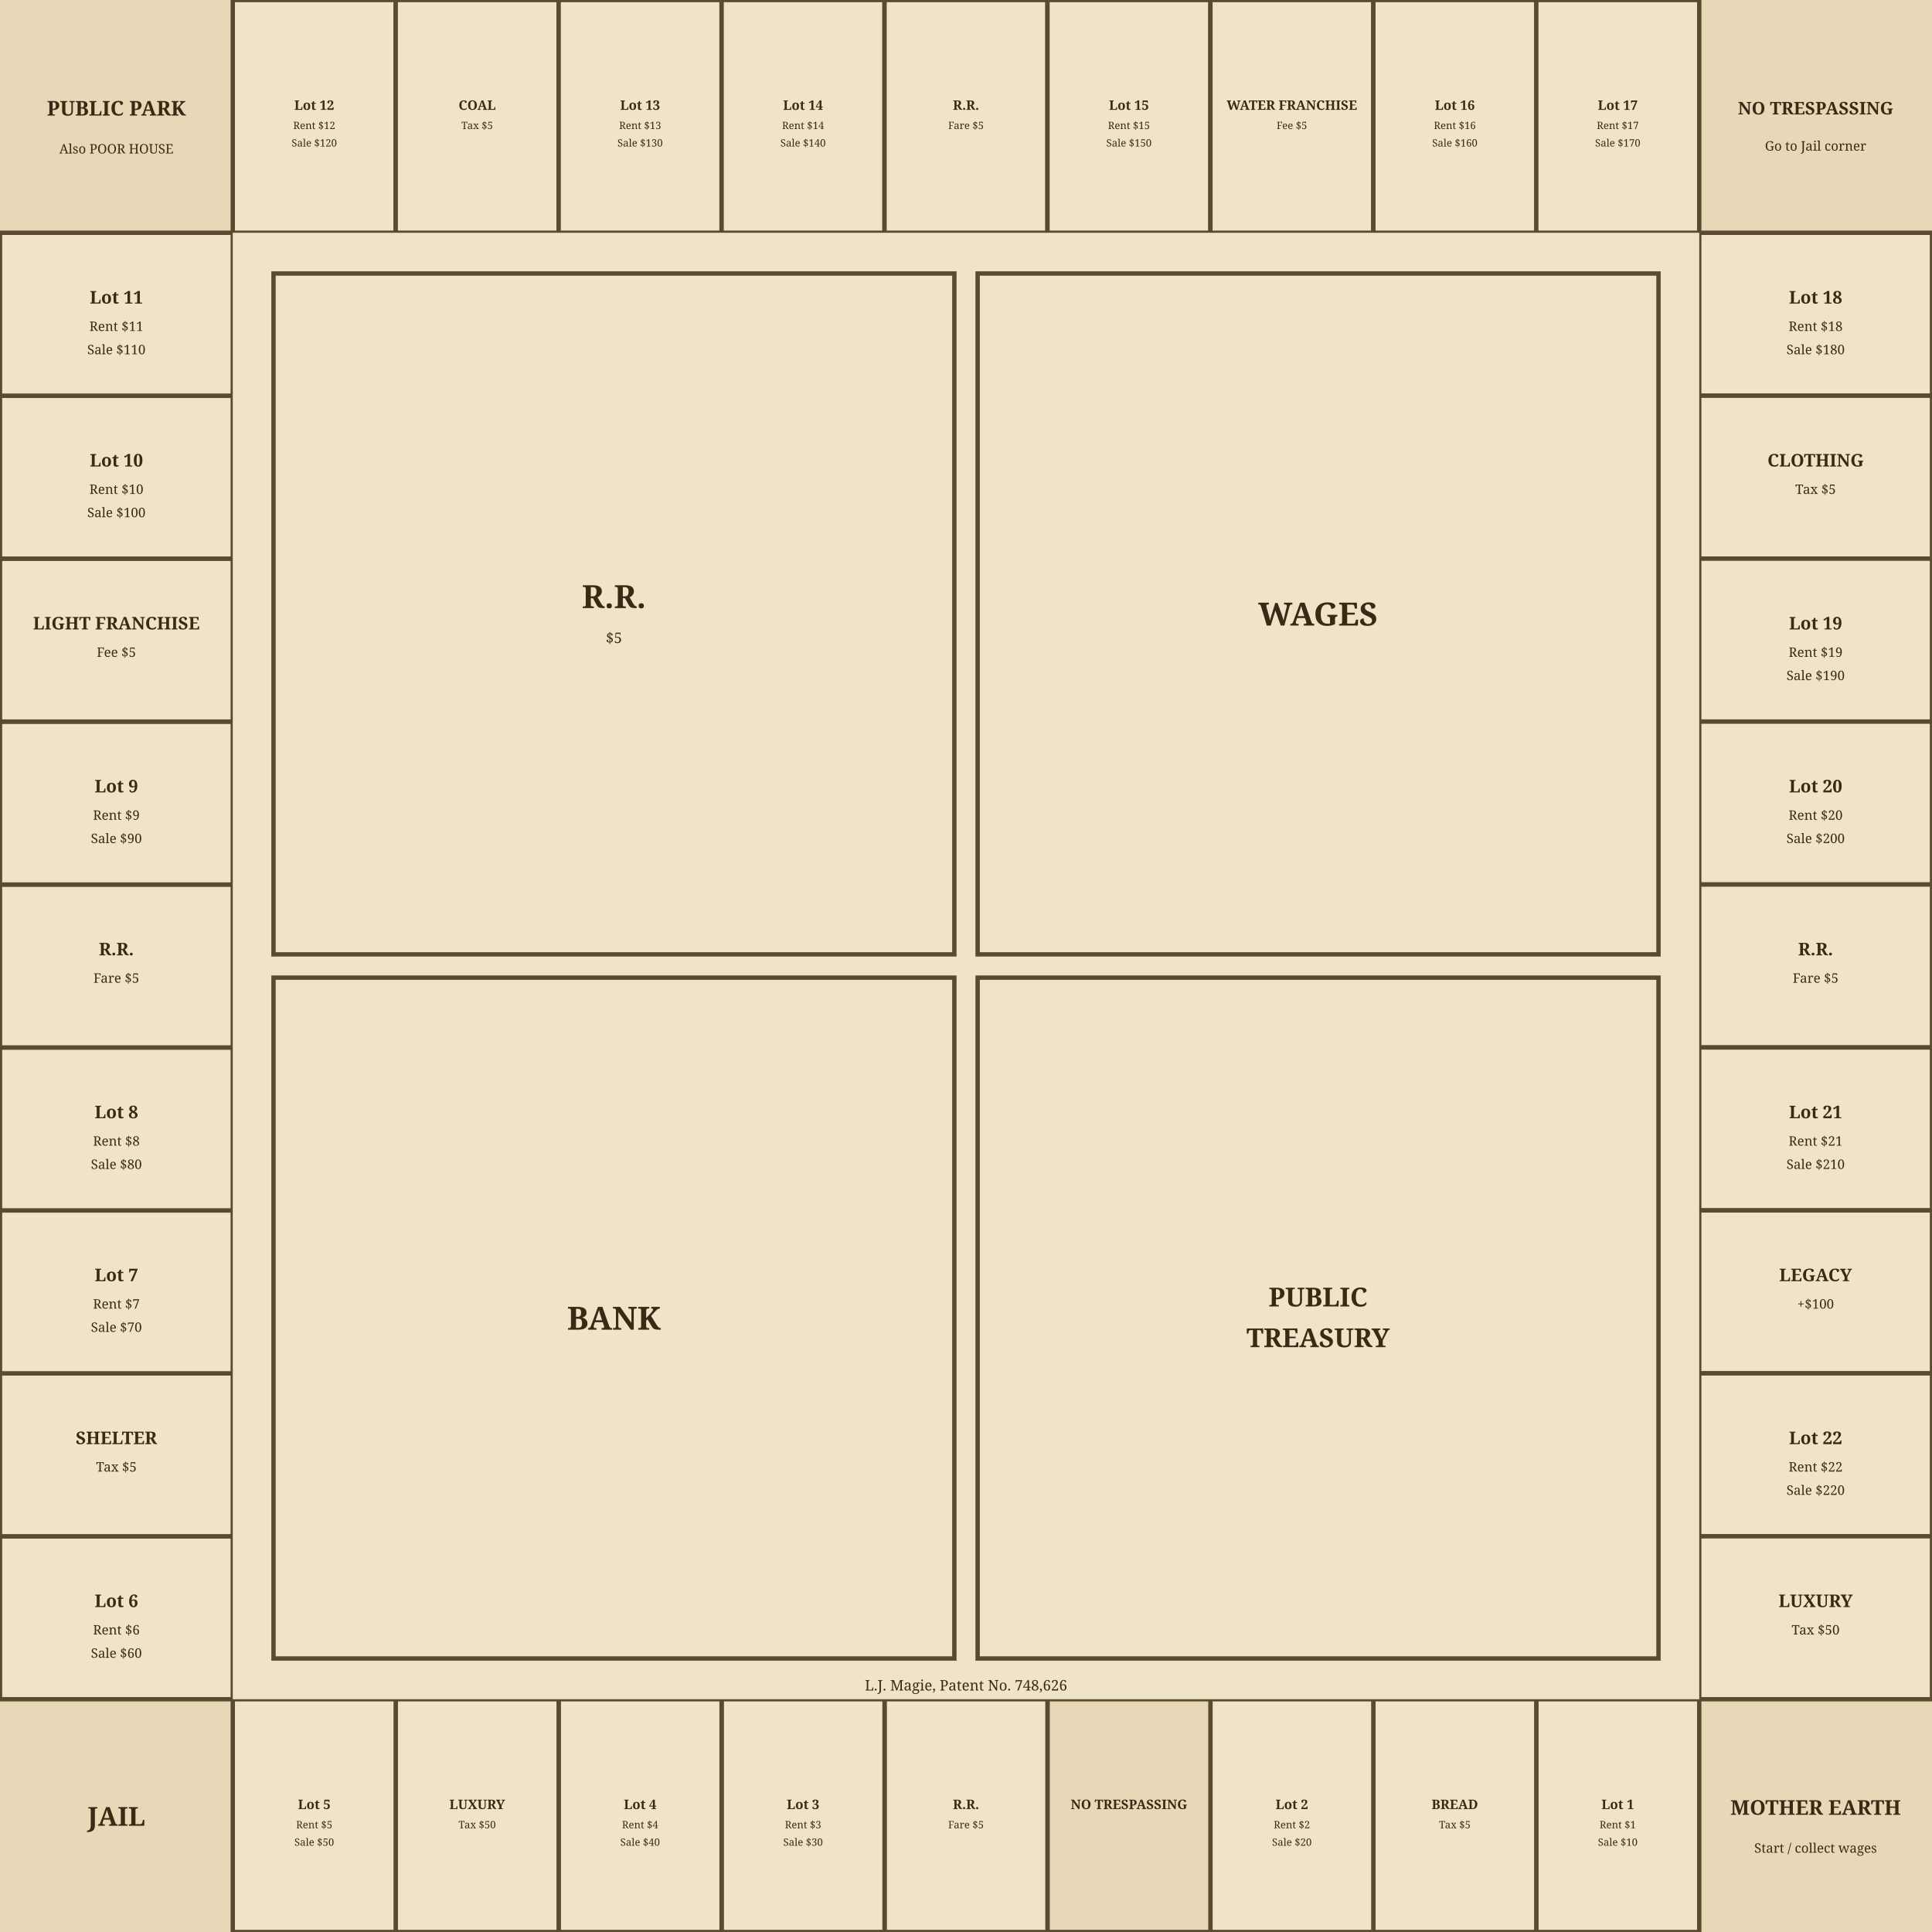
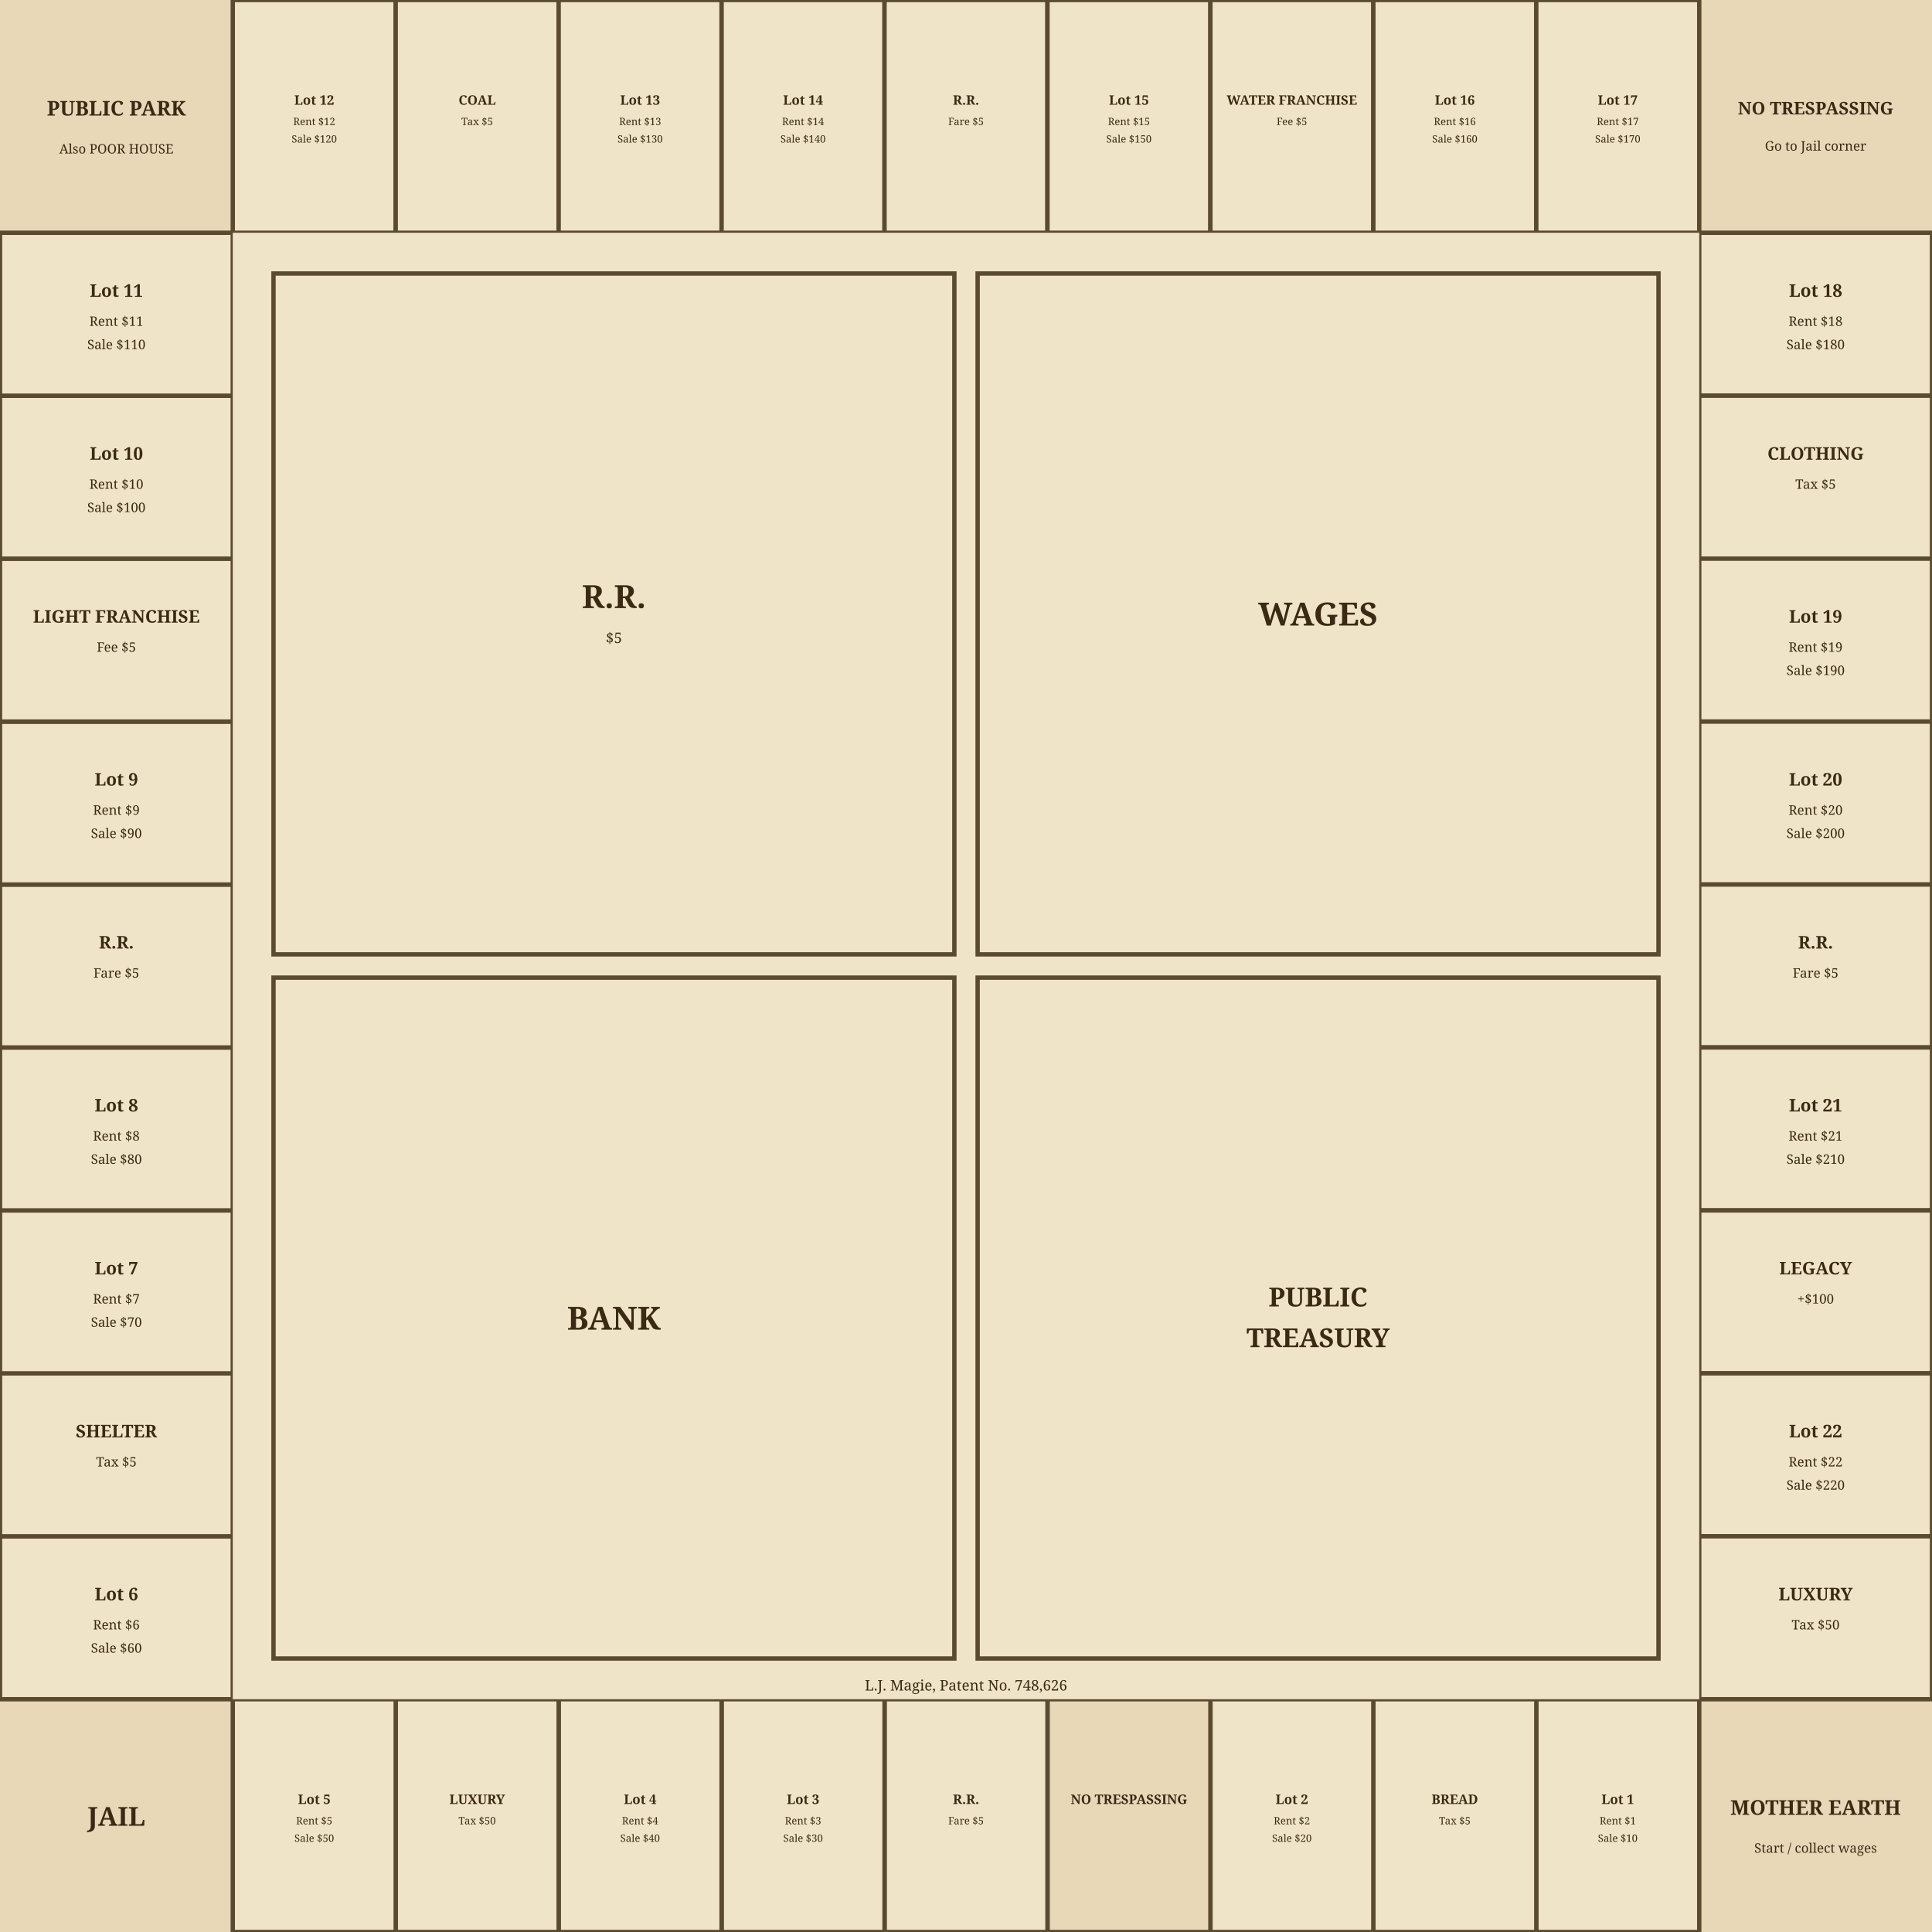
<svg xmlns="http://www.w3.org/2000/svg" viewBox="0 0 664 664" width="664" height="664">
  <rect x="0" y="0" width="664" height="664" fill="#f0e4c8" />
  <rect x="2" y="2" width="660" height="660" fill="none" stroke="#5a4a30" stroke-width="2.5" />
  <rect x="584" y="584" width="80" height="80" fill="#e8d8b8" stroke="#5a4a30" stroke-width="1.5" class="board-cell" data-sq="pos-1" data-type="corner" />
-   <g transform="translate(584,584)">
-     <circle cx="40" cy="40" r="57.6" fill="#e8d8b8" stroke="#5a4a30" stroke-width="1.5" />
-   </g>
-   <text x="624" y="621" text-anchor="middle" dominant-baseline="central" font-size="7" font-weight="bold" font-family="serif" fill="#3a2a15">MOTHER EARTH</text>
-   <text x="624" y="635" text-anchor="middle" dominant-baseline="central" font-size="4.5" font-weight="normal" font-family="serif" fill="#3a2a15">Start / collect wages</text>
  <rect x="0" y="584" width="80" height="80" fill="#e8d8b8" stroke="#5a4a30" stroke-width="1.5" class="board-cell" data-sq="pos-11" data-type="corner" />
-   <g transform="translate(0,584)">
-     <circle cx="40" cy="40" r="57.6" fill="#e8d8b8" stroke="#5a4a30" stroke-width="1.5" />
-   </g>
-   <text x="40" y="624" text-anchor="middle" dominant-baseline="central" font-size="9" font-weight="bold" font-family="serif" fill="#3a2a15">JAIL</text>
  <rect x="0" y="0" width="80" height="80" fill="#e8d8b8" stroke="#5a4a30" stroke-width="1.5" class="board-cell" data-sq="pos-21" data-type="corner" />
-   <g transform="translate(0,0)">
-     <circle cx="40" cy="40" r="57.6" fill="#e8d8b8" stroke="#5a4a30" stroke-width="1.5" />
-   </g>
-   <text x="40" y="37" text-anchor="middle" dominant-baseline="central" font-size="7" font-weight="bold" font-family="serif" fill="#3a2a15">PUBLIC PARK</text>
-   <text x="40" y="51" text-anchor="middle" dominant-baseline="central" font-size="4.5" font-weight="normal" font-family="serif" fill="#3a2a15">Also POOR HOUSE</text>
  <rect x="584" y="0" width="80" height="80" fill="#e8d8b8" stroke="#5a4a30" stroke-width="1.5" class="board-cell" data-sq="pos-31" data-type="corner" />
-   <g transform="translate(584,0)">
-     <circle cx="40" cy="40" r="57.6" fill="#e8d8b8" stroke="#5a4a30" stroke-width="1.5" />
-   </g>
-   <text x="624" y="37" text-anchor="middle" dominant-baseline="central" font-size="6" font-weight="bold" font-family="serif" fill="#3a2a15">NO TRESPASSING</text>
-   <text x="624" y="50" text-anchor="middle" dominant-baseline="central" font-size="4.5" font-weight="normal" font-family="serif" fill="#3a2a15">Go to Jail corner</text>
+   <circle cx="624" cy="624" r="57.6" fill="#e8d8b8" stroke="#5a4a30" stroke-width="1.5" />
+   <circle cx="40" cy="624" r="57.6" fill="#e8d8b8" stroke="#5a4a30" stroke-width="1.5" />
+   <circle cx="40" cy="40" r="57.6" fill="#e8d8b8" stroke="#5a4a30" stroke-width="1.5" />
+   <circle cx="624" cy="40" r="57.6" fill="#e8d8b8" stroke="#5a4a30" stroke-width="1.5" />
  <rect x="528" y="584" width="56" height="80" fill="#f0e4c8" stroke="#5a4a30" stroke-width="1.5" class="board-cell" data-sq="pos-2" data-type="lot" />
-   <g transform="translate(556,624)">
-     <text x="0" y="-4" text-anchor="middle" dominant-baseline="central" font-size="4.5" font-weight="bold" font-family="serif" fill="#3a2a15">Lot 1</text>
-     <text x="0" y="3" text-anchor="middle" dominant-baseline="central" font-size="3.5" font-weight="normal" font-family="serif" fill="#3a2a15">Rent $1</text>
-     <text x="0" y="9" text-anchor="middle" dominant-baseline="central" font-size="3.5" font-weight="normal" font-family="serif" fill="#3a2a15">Sale $10</text>
+   <g transform="translate(556,624) rotate(0)">
+     <text text-anchor="middle" font-size="4.5" font-weight="bold" font-family="serif" fill="#3a2a15" x="0" y="-4">Lot 1</text>
+     <text text-anchor="middle" font-size="3.5" font-family="serif" fill="#3a2a15" x="0" y="3">Rent $1</text>
+     <text text-anchor="middle" font-size="3.5" font-family="serif" fill="#3a2a15" x="0" y="9">Sale $10</text>
  </g>
  <rect x="472" y="584" width="56" height="80" fill="#f0e4c8" stroke="#5a4a30" stroke-width="1.5" class="board-cell" data-sq="pos-3" data-type="necessity" />
-   <g transform="translate(500,624)">
-     <text x="0" y="-4" text-anchor="middle" dominant-baseline="central" font-size="4.5" font-weight="bold" font-family="serif" fill="#3a2a15">BREAD</text>
-     <text x="0" y="3" text-anchor="middle" dominant-baseline="central" font-size="3.5" font-weight="normal" font-family="serif" fill="#3a2a15">Tax $5</text>
+   <g transform="translate(500,624) rotate(0)">
+     <text text-anchor="middle" font-size="4.5" font-weight="bold" font-family="serif" fill="#3a2a15" x="0" y="-4">BREAD</text>
+     <text text-anchor="middle" font-size="3.5" font-family="serif" fill="#3a2a15" x="0" y="3">Tax $5</text>
  </g>
  <rect x="416" y="584" width="56" height="80" fill="#f0e4c8" stroke="#5a4a30" stroke-width="1.5" class="board-cell" data-sq="pos-4" data-type="lot" />
-   <g transform="translate(444,624)">
-     <text x="0" y="-4" text-anchor="middle" dominant-baseline="central" font-size="4.5" font-weight="bold" font-family="serif" fill="#3a2a15">Lot 2</text>
-     <text x="0" y="3" text-anchor="middle" dominant-baseline="central" font-size="3.5" font-weight="normal" font-family="serif" fill="#3a2a15">Rent $2</text>
-     <text x="0" y="9" text-anchor="middle" dominant-baseline="central" font-size="3.5" font-weight="normal" font-family="serif" fill="#3a2a15">Sale $20</text>
+   <g transform="translate(444,624) rotate(0)">
+     <text text-anchor="middle" font-size="4.5" font-weight="bold" font-family="serif" fill="#3a2a15" x="0" y="-4">Lot 2</text>
+     <text text-anchor="middle" font-size="3.5" font-family="serif" fill="#3a2a15" x="0" y="3">Rent $2</text>
+     <text text-anchor="middle" font-size="3.5" font-family="serif" fill="#3a2a15" x="0" y="9">Sale $20</text>
  </g>
  <rect x="360" y="584" width="56" height="80" fill="#e8d8b8" stroke="#5a4a30" stroke-width="1.5" class="board-cell" data-sq="pos-5" data-type="go-to-jail" />
-   <g transform="translate(388,624)">
-     <text x="0" y="-4" text-anchor="middle" dominant-baseline="central" font-size="4.5" font-weight="bold" font-family="serif" fill="#3a2a15">NO TRESPASSING</text>
+   <g transform="translate(388,624) rotate(0)">
+     <text text-anchor="middle" font-size="4.5" font-weight="bold" font-family="serif" fill="#3a2a15" x="0" y="-4">NO TRESPASSING</text>
  </g>
  <rect x="304" y="584" width="56" height="80" fill="#f0e4c8" stroke="#5a4a30" stroke-width="1.5" class="board-cell" data-sq="pos-6" data-type="railroad" />
-   <g transform="translate(332,624)">
-     <text x="0" y="-4" text-anchor="middle" dominant-baseline="central" font-size="4.5" font-weight="bold" font-family="serif" fill="#3a2a15">R.R.</text>
-     <text x="0" y="3" text-anchor="middle" dominant-baseline="central" font-size="3.5" font-weight="normal" font-family="serif" fill="#3a2a15">Fare $5</text>
+   <g transform="translate(332,624) rotate(0)">
+     <text text-anchor="middle" font-size="4.5" font-weight="bold" font-family="serif" fill="#3a2a15" x="0" y="-4">R.R.</text>
+     <text text-anchor="middle" font-size="3.5" font-family="serif" fill="#3a2a15" x="0" y="3">Fare $5</text>
  </g>
  <rect x="248" y="584" width="56" height="80" fill="#f0e4c8" stroke="#5a4a30" stroke-width="1.5" class="board-cell" data-sq="pos-7" data-type="lot" />
-   <g transform="translate(276,624)">
-     <text x="0" y="-4" text-anchor="middle" dominant-baseline="central" font-size="4.5" font-weight="bold" font-family="serif" fill="#3a2a15">Lot 3</text>
-     <text x="0" y="3" text-anchor="middle" dominant-baseline="central" font-size="3.5" font-weight="normal" font-family="serif" fill="#3a2a15">Rent $3</text>
-     <text x="0" y="9" text-anchor="middle" dominant-baseline="central" font-size="3.5" font-weight="normal" font-family="serif" fill="#3a2a15">Sale $30</text>
+   <g transform="translate(276,624) rotate(0)">
+     <text text-anchor="middle" font-size="4.5" font-weight="bold" font-family="serif" fill="#3a2a15" x="0" y="-4">Lot 3</text>
+     <text text-anchor="middle" font-size="3.5" font-family="serif" fill="#3a2a15" x="0" y="3">Rent $3</text>
+     <text text-anchor="middle" font-size="3.5" font-family="serif" fill="#3a2a15" x="0" y="9">Sale $30</text>
  </g>
  <rect x="192" y="584" width="56" height="80" fill="#f0e4c8" stroke="#5a4a30" stroke-width="1.5" class="board-cell" data-sq="pos-8" data-type="lot" />
-   <g transform="translate(220,624)">
-     <text x="0" y="-4" text-anchor="middle" dominant-baseline="central" font-size="4.5" font-weight="bold" font-family="serif" fill="#3a2a15">Lot 4</text>
-     <text x="0" y="3" text-anchor="middle" dominant-baseline="central" font-size="3.5" font-weight="normal" font-family="serif" fill="#3a2a15">Rent $4</text>
-     <text x="0" y="9" text-anchor="middle" dominant-baseline="central" font-size="3.5" font-weight="normal" font-family="serif" fill="#3a2a15">Sale $40</text>
+   <g transform="translate(220,624) rotate(0)">
+     <text text-anchor="middle" font-size="4.5" font-weight="bold" font-family="serif" fill="#3a2a15" x="0" y="-4">Lot 4</text>
+     <text text-anchor="middle" font-size="3.5" font-family="serif" fill="#3a2a15" x="0" y="3">Rent $4</text>
+     <text text-anchor="middle" font-size="3.5" font-family="serif" fill="#3a2a15" x="0" y="9">Sale $40</text>
  </g>
  <rect x="136" y="584" width="56" height="80" fill="#f0e4c8" stroke="#5a4a30" stroke-width="1.5" class="board-cell" data-sq="pos-9" data-type="luxury" />
-   <g transform="translate(164,624)">
-     <text x="0" y="-4" text-anchor="middle" dominant-baseline="central" font-size="4.5" font-weight="bold" font-family="serif" fill="#3a2a15">LUXURY</text>
-     <text x="0" y="3" text-anchor="middle" dominant-baseline="central" font-size="3.5" font-weight="normal" font-family="serif" fill="#3a2a15">Tax $50</text>
+   <g transform="translate(164,624) rotate(0)">
+     <text text-anchor="middle" font-size="4.5" font-weight="bold" font-family="serif" fill="#3a2a15" x="0" y="-4">LUXURY</text>
+     <text text-anchor="middle" font-size="3.5" font-family="serif" fill="#3a2a15" x="0" y="3">Tax $50</text>
  </g>
  <rect x="80" y="584" width="56" height="80" fill="#f0e4c8" stroke="#5a4a30" stroke-width="1.5" class="board-cell" data-sq="pos-10" data-type="lot" />
-   <g transform="translate(108,624)">
-     <text x="0" y="-4" text-anchor="middle" dominant-baseline="central" font-size="4.5" font-weight="bold" font-family="serif" fill="#3a2a15">Lot 5</text>
-     <text x="0" y="3" text-anchor="middle" dominant-baseline="central" font-size="3.5" font-weight="normal" font-family="serif" fill="#3a2a15">Rent $5</text>
-     <text x="0" y="9" text-anchor="middle" dominant-baseline="central" font-size="3.5" font-weight="normal" font-family="serif" fill="#3a2a15">Sale $50</text>
+   <g transform="translate(108,624) rotate(0)">
+     <text text-anchor="middle" font-size="4.5" font-weight="bold" font-family="serif" fill="#3a2a15" x="0" y="-4">Lot 5</text>
+     <text text-anchor="middle" font-size="3.5" font-family="serif" fill="#3a2a15" x="0" y="3">Rent $5</text>
+     <text text-anchor="middle" font-size="3.5" font-family="serif" fill="#3a2a15" x="0" y="9">Sale $50</text>
  </g>
  <rect x="0" y="528" width="80" height="56" fill="#f0e4c8" stroke="#5a4a30" stroke-width="1.5" class="board-cell" data-sq="pos-12" data-type="lot" />
-   <g transform="translate(40,556)">
-     <text x="0" y="-6" text-anchor="middle" dominant-baseline="central" font-size="6" font-weight="bold" font-family="serif" fill="#3a2a15">Lot 6</text>
-     <text x="0" y="4" text-anchor="middle" dominant-baseline="central" font-size="4.5" font-weight="normal" font-family="serif" fill="#3a2a15">Rent $6</text>
-     <text x="0" y="12" text-anchor="middle" dominant-baseline="central" font-size="4.5" font-weight="normal" font-family="serif" fill="#3a2a15">Sale $60</text>
+   <g transform="translate(40,556) rotate(0)">
+     <text text-anchor="middle" font-size="6" font-weight="bold" font-family="serif" fill="#3a2a15" x="0" y="-6">Lot 6</text>
+     <text text-anchor="middle" font-size="4.5" font-family="serif" fill="#3a2a15" x="0" y="4">Rent $6</text>
+     <text text-anchor="middle" font-size="4.5" font-family="serif" fill="#3a2a15" x="0" y="12">Sale $60</text>
  </g>
  <rect x="0" y="472" width="80" height="56" fill="#f0e4c8" stroke="#5a4a30" stroke-width="1.5" class="board-cell" data-sq="pos-13" data-type="necessity" />
-   <g transform="translate(40,500)">
-     <text x="0" y="-6" text-anchor="middle" dominant-baseline="central" font-size="6" font-weight="bold" font-family="serif" fill="#3a2a15">SHELTER</text>
-     <text x="0" y="4" text-anchor="middle" dominant-baseline="central" font-size="4.5" font-weight="normal" font-family="serif" fill="#3a2a15">Tax $5</text>
+   <g transform="translate(40,500) rotate(0)">
+     <text text-anchor="middle" font-size="6" font-weight="bold" font-family="serif" fill="#3a2a15" x="0" y="-6">SHELTER</text>
+     <text text-anchor="middle" font-size="4.5" font-family="serif" fill="#3a2a15" x="0" y="4">Tax $5</text>
  </g>
  <rect x="0" y="416" width="80" height="56" fill="#f0e4c8" stroke="#5a4a30" stroke-width="1.5" class="board-cell" data-sq="pos-14" data-type="lot" />
-   <g transform="translate(40,444)">
-     <text x="0" y="-6" text-anchor="middle" dominant-baseline="central" font-size="6" font-weight="bold" font-family="serif" fill="#3a2a15">Lot 7</text>
-     <text x="0" y="4" text-anchor="middle" dominant-baseline="central" font-size="4.5" font-weight="normal" font-family="serif" fill="#3a2a15">Rent $7</text>
-     <text x="0" y="12" text-anchor="middle" dominant-baseline="central" font-size="4.5" font-weight="normal" font-family="serif" fill="#3a2a15">Sale $70</text>
+   <g transform="translate(40,444) rotate(0)">
+     <text text-anchor="middle" font-size="6" font-weight="bold" font-family="serif" fill="#3a2a15" x="0" y="-6">Lot 7</text>
+     <text text-anchor="middle" font-size="4.5" font-family="serif" fill="#3a2a15" x="0" y="4">Rent $7</text>
+     <text text-anchor="middle" font-size="4.5" font-family="serif" fill="#3a2a15" x="0" y="12">Sale $70</text>
  </g>
  <rect x="0" y="360" width="80" height="56" fill="#f0e4c8" stroke="#5a4a30" stroke-width="1.5" class="board-cell" data-sq="pos-15" data-type="lot" />
-   <g transform="translate(40,388)">
-     <text x="0" y="-6" text-anchor="middle" dominant-baseline="central" font-size="6" font-weight="bold" font-family="serif" fill="#3a2a15">Lot 8</text>
-     <text x="0" y="4" text-anchor="middle" dominant-baseline="central" font-size="4.5" font-weight="normal" font-family="serif" fill="#3a2a15">Rent $8</text>
-     <text x="0" y="12" text-anchor="middle" dominant-baseline="central" font-size="4.5" font-weight="normal" font-family="serif" fill="#3a2a15">Sale $80</text>
+   <g transform="translate(40,388) rotate(0)">
+     <text text-anchor="middle" font-size="6" font-weight="bold" font-family="serif" fill="#3a2a15" x="0" y="-6">Lot 8</text>
+     <text text-anchor="middle" font-size="4.5" font-family="serif" fill="#3a2a15" x="0" y="4">Rent $8</text>
+     <text text-anchor="middle" font-size="4.5" font-family="serif" fill="#3a2a15" x="0" y="12">Sale $80</text>
  </g>
  <rect x="0" y="304" width="80" height="56" fill="#f0e4c8" stroke="#5a4a30" stroke-width="1.5" class="board-cell" data-sq="pos-16" data-type="railroad" />
-   <g transform="translate(40,332)">
-     <text x="0" y="-6" text-anchor="middle" dominant-baseline="central" font-size="6" font-weight="bold" font-family="serif" fill="#3a2a15">R.R.</text>
-     <text x="0" y="4" text-anchor="middle" dominant-baseline="central" font-size="4.5" font-weight="normal" font-family="serif" fill="#3a2a15">Fare $5</text>
+   <g transform="translate(40,332) rotate(0)">
+     <text text-anchor="middle" font-size="6" font-weight="bold" font-family="serif" fill="#3a2a15" x="0" y="-6">R.R.</text>
+     <text text-anchor="middle" font-size="4.5" font-family="serif" fill="#3a2a15" x="0" y="4">Fare $5</text>
  </g>
  <rect x="0" y="248" width="80" height="56" fill="#f0e4c8" stroke="#5a4a30" stroke-width="1.5" class="board-cell" data-sq="pos-17" data-type="lot" />
-   <g transform="translate(40,276)">
-     <text x="0" y="-6" text-anchor="middle" dominant-baseline="central" font-size="6" font-weight="bold" font-family="serif" fill="#3a2a15">Lot 9</text>
-     <text x="0" y="4" text-anchor="middle" dominant-baseline="central" font-size="4.5" font-weight="normal" font-family="serif" fill="#3a2a15">Rent $9</text>
-     <text x="0" y="12" text-anchor="middle" dominant-baseline="central" font-size="4.5" font-weight="normal" font-family="serif" fill="#3a2a15">Sale $90</text>
+   <g transform="translate(40,276) rotate(0)">
+     <text text-anchor="middle" font-size="6" font-weight="bold" font-family="serif" fill="#3a2a15" x="0" y="-6">Lot 9</text>
+     <text text-anchor="middle" font-size="4.5" font-family="serif" fill="#3a2a15" x="0" y="4">Rent $9</text>
+     <text text-anchor="middle" font-size="4.5" font-family="serif" fill="#3a2a15" x="0" y="12">Sale $90</text>
  </g>
  <rect x="0" y="192" width="80" height="56" fill="#f0e4c8" stroke="#5a4a30" stroke-width="1.5" class="board-cell" data-sq="pos-18" data-type="franchise" />
-   <g transform="translate(40,220)">
-     <text x="0" y="-6" text-anchor="middle" dominant-baseline="central" font-size="6" font-weight="bold" font-family="serif" fill="#3a2a15">LIGHT FRANCHISE</text>
-     <text x="0" y="4" text-anchor="middle" dominant-baseline="central" font-size="4.5" font-weight="normal" font-family="serif" fill="#3a2a15">Fee $5</text>
+   <g transform="translate(40,220) rotate(0)">
+     <text text-anchor="middle" font-size="6" font-weight="bold" font-family="serif" fill="#3a2a15" x="0" y="-6">LIGHT FRANCHISE</text>
+     <text text-anchor="middle" font-size="4.5" font-family="serif" fill="#3a2a15" x="0" y="4">Fee $5</text>
  </g>
  <rect x="0" y="136" width="80" height="56" fill="#f0e4c8" stroke="#5a4a30" stroke-width="1.5" class="board-cell" data-sq="pos-19" data-type="lot" />
-   <g transform="translate(40,164)">
-     <text x="0" y="-6" text-anchor="middle" dominant-baseline="central" font-size="6" font-weight="bold" font-family="serif" fill="#3a2a15">Lot 10</text>
-     <text x="0" y="4" text-anchor="middle" dominant-baseline="central" font-size="4.5" font-weight="normal" font-family="serif" fill="#3a2a15">Rent $10</text>
-     <text x="0" y="12" text-anchor="middle" dominant-baseline="central" font-size="4.5" font-weight="normal" font-family="serif" fill="#3a2a15">Sale $100</text>
+   <g transform="translate(40,164) rotate(0)">
+     <text text-anchor="middle" font-size="6" font-weight="bold" font-family="serif" fill="#3a2a15" x="0" y="-6">Lot 10</text>
+     <text text-anchor="middle" font-size="4.5" font-family="serif" fill="#3a2a15" x="0" y="4">Rent $10</text>
+     <text text-anchor="middle" font-size="4.5" font-family="serif" fill="#3a2a15" x="0" y="12">Sale $100</text>
  </g>
  <rect x="0" y="80" width="80" height="56" fill="#f0e4c8" stroke="#5a4a30" stroke-width="1.5" class="board-cell" data-sq="pos-20" data-type="lot" />
-   <g transform="translate(40,108)">
-     <text x="0" y="-6" text-anchor="middle" dominant-baseline="central" font-size="6" font-weight="bold" font-family="serif" fill="#3a2a15">Lot 11</text>
-     <text x="0" y="4" text-anchor="middle" dominant-baseline="central" font-size="4.5" font-weight="normal" font-family="serif" fill="#3a2a15">Rent $11</text>
-     <text x="0" y="12" text-anchor="middle" dominant-baseline="central" font-size="4.5" font-weight="normal" font-family="serif" fill="#3a2a15">Sale $110</text>
+   <g transform="translate(40,108) rotate(0)">
+     <text text-anchor="middle" font-size="6" font-weight="bold" font-family="serif" fill="#3a2a15" x="0" y="-6">Lot 11</text>
+     <text text-anchor="middle" font-size="4.5" font-family="serif" fill="#3a2a15" x="0" y="4">Rent $11</text>
+     <text text-anchor="middle" font-size="4.5" font-family="serif" fill="#3a2a15" x="0" y="12">Sale $110</text>
  </g>
  <rect x="80" y="0" width="56" height="80" fill="#f0e4c8" stroke="#5a4a30" stroke-width="1.5" class="board-cell" data-sq="pos-22" data-type="lot" />
-   <g transform="translate(108,40)">
-     <text x="0" y="-4" text-anchor="middle" dominant-baseline="central" font-size="4.5" font-weight="bold" font-family="serif" fill="#3a2a15">Lot 12</text>
-     <text x="0" y="3" text-anchor="middle" dominant-baseline="central" font-size="3.5" font-weight="normal" font-family="serif" fill="#3a2a15">Rent $12</text>
-     <text x="0" y="9" text-anchor="middle" dominant-baseline="central" font-size="3.5" font-weight="normal" font-family="serif" fill="#3a2a15">Sale $120</text>
+   <g transform="translate(108,40) rotate(0)">
+     <text text-anchor="middle" font-size="4.5" font-weight="bold" font-family="serif" fill="#3a2a15" x="0" y="-4">Lot 12</text>
+     <text text-anchor="middle" font-size="3.5" font-family="serif" fill="#3a2a15" x="0" y="3">Rent $12</text>
+     <text text-anchor="middle" font-size="3.5" font-family="serif" fill="#3a2a15" x="0" y="9">Sale $120</text>
  </g>
  <rect x="136" y="0" width="56" height="80" fill="#f0e4c8" stroke="#5a4a30" stroke-width="1.5" class="board-cell" data-sq="pos-23" data-type="necessity" />
-   <g transform="translate(164,40)">
-     <text x="0" y="-4" text-anchor="middle" dominant-baseline="central" font-size="4.5" font-weight="bold" font-family="serif" fill="#3a2a15">COAL</text>
-     <text x="0" y="3" text-anchor="middle" dominant-baseline="central" font-size="3.5" font-weight="normal" font-family="serif" fill="#3a2a15">Tax $5</text>
+   <g transform="translate(164,40) rotate(0)">
+     <text text-anchor="middle" font-size="4.5" font-weight="bold" font-family="serif" fill="#3a2a15" x="0" y="-4">COAL</text>
+     <text text-anchor="middle" font-size="3.5" font-family="serif" fill="#3a2a15" x="0" y="3">Tax $5</text>
  </g>
  <rect x="192" y="0" width="56" height="80" fill="#f0e4c8" stroke="#5a4a30" stroke-width="1.5" class="board-cell" data-sq="pos-24" data-type="lot" />
-   <g transform="translate(220,40)">
-     <text x="0" y="-4" text-anchor="middle" dominant-baseline="central" font-size="4.5" font-weight="bold" font-family="serif" fill="#3a2a15">Lot 13</text>
-     <text x="0" y="3" text-anchor="middle" dominant-baseline="central" font-size="3.5" font-weight="normal" font-family="serif" fill="#3a2a15">Rent $13</text>
-     <text x="0" y="9" text-anchor="middle" dominant-baseline="central" font-size="3.5" font-weight="normal" font-family="serif" fill="#3a2a15">Sale $130</text>
+   <g transform="translate(220,40) rotate(0)">
+     <text text-anchor="middle" font-size="4.5" font-weight="bold" font-family="serif" fill="#3a2a15" x="0" y="-4">Lot 13</text>
+     <text text-anchor="middle" font-size="3.5" font-family="serif" fill="#3a2a15" x="0" y="3">Rent $13</text>
+     <text text-anchor="middle" font-size="3.5" font-family="serif" fill="#3a2a15" x="0" y="9">Sale $130</text>
  </g>
  <rect x="248" y="0" width="56" height="80" fill="#f0e4c8" stroke="#5a4a30" stroke-width="1.5" class="board-cell" data-sq="pos-25" data-type="lot" />
-   <g transform="translate(276,40)">
-     <text x="0" y="-4" text-anchor="middle" dominant-baseline="central" font-size="4.5" font-weight="bold" font-family="serif" fill="#3a2a15">Lot 14</text>
-     <text x="0" y="3" text-anchor="middle" dominant-baseline="central" font-size="3.5" font-weight="normal" font-family="serif" fill="#3a2a15">Rent $14</text>
-     <text x="0" y="9" text-anchor="middle" dominant-baseline="central" font-size="3.5" font-weight="normal" font-family="serif" fill="#3a2a15">Sale $140</text>
+   <g transform="translate(276,40) rotate(0)">
+     <text text-anchor="middle" font-size="4.5" font-weight="bold" font-family="serif" fill="#3a2a15" x="0" y="-4">Lot 14</text>
+     <text text-anchor="middle" font-size="3.5" font-family="serif" fill="#3a2a15" x="0" y="3">Rent $14</text>
+     <text text-anchor="middle" font-size="3.5" font-family="serif" fill="#3a2a15" x="0" y="9">Sale $140</text>
  </g>
  <rect x="304" y="0" width="56" height="80" fill="#f0e4c8" stroke="#5a4a30" stroke-width="1.5" class="board-cell" data-sq="pos-26" data-type="railroad" />
-   <g transform="translate(332,40)">
-     <text x="0" y="-4" text-anchor="middle" dominant-baseline="central" font-size="4.5" font-weight="bold" font-family="serif" fill="#3a2a15">R.R.</text>
-     <text x="0" y="3" text-anchor="middle" dominant-baseline="central" font-size="3.5" font-weight="normal" font-family="serif" fill="#3a2a15">Fare $5</text>
+   <g transform="translate(332,40) rotate(0)">
+     <text text-anchor="middle" font-size="4.5" font-weight="bold" font-family="serif" fill="#3a2a15" x="0" y="-4">R.R.</text>
+     <text text-anchor="middle" font-size="3.5" font-family="serif" fill="#3a2a15" x="0" y="3">Fare $5</text>
  </g>
  <rect x="360" y="0" width="56" height="80" fill="#f0e4c8" stroke="#5a4a30" stroke-width="1.5" class="board-cell" data-sq="pos-27" data-type="lot" />
-   <g transform="translate(388,40)">
-     <text x="0" y="-4" text-anchor="middle" dominant-baseline="central" font-size="4.5" font-weight="bold" font-family="serif" fill="#3a2a15">Lot 15</text>
-     <text x="0" y="3" text-anchor="middle" dominant-baseline="central" font-size="3.5" font-weight="normal" font-family="serif" fill="#3a2a15">Rent $15</text>
-     <text x="0" y="9" text-anchor="middle" dominant-baseline="central" font-size="3.5" font-weight="normal" font-family="serif" fill="#3a2a15">Sale $150</text>
+   <g transform="translate(388,40) rotate(0)">
+     <text text-anchor="middle" font-size="4.5" font-weight="bold" font-family="serif" fill="#3a2a15" x="0" y="-4">Lot 15</text>
+     <text text-anchor="middle" font-size="3.5" font-family="serif" fill="#3a2a15" x="0" y="3">Rent $15</text>
+     <text text-anchor="middle" font-size="3.5" font-family="serif" fill="#3a2a15" x="0" y="9">Sale $150</text>
  </g>
  <rect x="416" y="0" width="56" height="80" fill="#f0e4c8" stroke="#5a4a30" stroke-width="1.5" class="board-cell" data-sq="pos-28" data-type="franchise" />
-   <g transform="translate(444,40)">
-     <text x="0" y="-4" text-anchor="middle" dominant-baseline="central" font-size="4.5" font-weight="bold" font-family="serif" fill="#3a2a15">WATER FRANCHISE</text>
-     <text x="0" y="3" text-anchor="middle" dominant-baseline="central" font-size="3.5" font-weight="normal" font-family="serif" fill="#3a2a15">Fee $5</text>
+   <g transform="translate(444,40) rotate(0)">
+     <text text-anchor="middle" font-size="4.5" font-weight="bold" font-family="serif" fill="#3a2a15" x="0" y="-4">WATER FRANCHISE</text>
+     <text text-anchor="middle" font-size="3.5" font-family="serif" fill="#3a2a15" x="0" y="3">Fee $5</text>
  </g>
  <rect x="472" y="0" width="56" height="80" fill="#f0e4c8" stroke="#5a4a30" stroke-width="1.5" class="board-cell" data-sq="pos-29" data-type="lot" />
-   <g transform="translate(500,40)">
-     <text x="0" y="-4" text-anchor="middle" dominant-baseline="central" font-size="4.5" font-weight="bold" font-family="serif" fill="#3a2a15">Lot 16</text>
-     <text x="0" y="3" text-anchor="middle" dominant-baseline="central" font-size="3.5" font-weight="normal" font-family="serif" fill="#3a2a15">Rent $16</text>
-     <text x="0" y="9" text-anchor="middle" dominant-baseline="central" font-size="3.5" font-weight="normal" font-family="serif" fill="#3a2a15">Sale $160</text>
+   <g transform="translate(500,40) rotate(0)">
+     <text text-anchor="middle" font-size="4.5" font-weight="bold" font-family="serif" fill="#3a2a15" x="0" y="-4">Lot 16</text>
+     <text text-anchor="middle" font-size="3.5" font-family="serif" fill="#3a2a15" x="0" y="3">Rent $16</text>
+     <text text-anchor="middle" font-size="3.5" font-family="serif" fill="#3a2a15" x="0" y="9">Sale $160</text>
  </g>
  <rect x="528" y="0" width="56" height="80" fill="#f0e4c8" stroke="#5a4a30" stroke-width="1.5" class="board-cell" data-sq="pos-30" data-type="lot" />
-   <g transform="translate(556,40)">
-     <text x="0" y="-4" text-anchor="middle" dominant-baseline="central" font-size="4.5" font-weight="bold" font-family="serif" fill="#3a2a15">Lot 17</text>
-     <text x="0" y="3" text-anchor="middle" dominant-baseline="central" font-size="3.5" font-weight="normal" font-family="serif" fill="#3a2a15">Rent $17</text>
-     <text x="0" y="9" text-anchor="middle" dominant-baseline="central" font-size="3.5" font-weight="normal" font-family="serif" fill="#3a2a15">Sale $170</text>
+   <g transform="translate(556,40) rotate(0)">
+     <text text-anchor="middle" font-size="4.5" font-weight="bold" font-family="serif" fill="#3a2a15" x="0" y="-4">Lot 17</text>
+     <text text-anchor="middle" font-size="3.5" font-family="serif" fill="#3a2a15" x="0" y="3">Rent $17</text>
+     <text text-anchor="middle" font-size="3.5" font-family="serif" fill="#3a2a15" x="0" y="9">Sale $170</text>
  </g>
  <rect x="584" y="80" width="80" height="56" fill="#f0e4c8" stroke="#5a4a30" stroke-width="1.5" class="board-cell" data-sq="pos-32" data-type="lot" />
-   <g transform="translate(624,108)">
-     <text x="0" y="-6" text-anchor="middle" dominant-baseline="central" font-size="6" font-weight="bold" font-family="serif" fill="#3a2a15">Lot 18</text>
-     <text x="0" y="4" text-anchor="middle" dominant-baseline="central" font-size="4.5" font-weight="normal" font-family="serif" fill="#3a2a15">Rent $18</text>
-     <text x="0" y="12" text-anchor="middle" dominant-baseline="central" font-size="4.5" font-weight="normal" font-family="serif" fill="#3a2a15">Sale $180</text>
+   <g transform="translate(624,108) rotate(0)">
+     <text text-anchor="middle" font-size="6" font-weight="bold" font-family="serif" fill="#3a2a15" x="0" y="-6">Lot 18</text>
+     <text text-anchor="middle" font-size="4.5" font-family="serif" fill="#3a2a15" x="0" y="4">Rent $18</text>
+     <text text-anchor="middle" font-size="4.5" font-family="serif" fill="#3a2a15" x="0" y="12">Sale $180</text>
  </g>
  <rect x="584" y="136" width="80" height="56" fill="#f0e4c8" stroke="#5a4a30" stroke-width="1.5" class="board-cell" data-sq="pos-33" data-type="necessity" />
-   <g transform="translate(624,164)">
-     <text x="0" y="-6" text-anchor="middle" dominant-baseline="central" font-size="6" font-weight="bold" font-family="serif" fill="#3a2a15">CLOTHING</text>
-     <text x="0" y="4" text-anchor="middle" dominant-baseline="central" font-size="4.5" font-weight="normal" font-family="serif" fill="#3a2a15">Tax $5</text>
+   <g transform="translate(624,164) rotate(0)">
+     <text text-anchor="middle" font-size="6" font-weight="bold" font-family="serif" fill="#3a2a15" x="0" y="-6">CLOTHING</text>
+     <text text-anchor="middle" font-size="4.5" font-family="serif" fill="#3a2a15" x="0" y="4">Tax $5</text>
  </g>
  <rect x="584" y="192" width="80" height="56" fill="#f0e4c8" stroke="#5a4a30" stroke-width="1.5" class="board-cell" data-sq="pos-34" data-type="lot" />
-   <g transform="translate(624,220)">
-     <text x="0" y="-6" text-anchor="middle" dominant-baseline="central" font-size="6" font-weight="bold" font-family="serif" fill="#3a2a15">Lot 19</text>
-     <text x="0" y="4" text-anchor="middle" dominant-baseline="central" font-size="4.5" font-weight="normal" font-family="serif" fill="#3a2a15">Rent $19</text>
-     <text x="0" y="12" text-anchor="middle" dominant-baseline="central" font-size="4.5" font-weight="normal" font-family="serif" fill="#3a2a15">Sale $190</text>
+   <g transform="translate(624,220) rotate(0)">
+     <text text-anchor="middle" font-size="6" font-weight="bold" font-family="serif" fill="#3a2a15" x="0" y="-6">Lot 19</text>
+     <text text-anchor="middle" font-size="4.5" font-family="serif" fill="#3a2a15" x="0" y="4">Rent $19</text>
+     <text text-anchor="middle" font-size="4.5" font-family="serif" fill="#3a2a15" x="0" y="12">Sale $190</text>
  </g>
  <rect x="584" y="248" width="80" height="56" fill="#f0e4c8" stroke="#5a4a30" stroke-width="1.5" class="board-cell" data-sq="pos-35" data-type="lot" />
-   <g transform="translate(624,276)">
-     <text x="0" y="-6" text-anchor="middle" dominant-baseline="central" font-size="6" font-weight="bold" font-family="serif" fill="#3a2a15">Lot 20</text>
-     <text x="0" y="4" text-anchor="middle" dominant-baseline="central" font-size="4.5" font-weight="normal" font-family="serif" fill="#3a2a15">Rent $20</text>
-     <text x="0" y="12" text-anchor="middle" dominant-baseline="central" font-size="4.5" font-weight="normal" font-family="serif" fill="#3a2a15">Sale $200</text>
+   <g transform="translate(624,276) rotate(0)">
+     <text text-anchor="middle" font-size="6" font-weight="bold" font-family="serif" fill="#3a2a15" x="0" y="-6">Lot 20</text>
+     <text text-anchor="middle" font-size="4.5" font-family="serif" fill="#3a2a15" x="0" y="4">Rent $20</text>
+     <text text-anchor="middle" font-size="4.5" font-family="serif" fill="#3a2a15" x="0" y="12">Sale $200</text>
  </g>
  <rect x="584" y="304" width="80" height="56" fill="#f0e4c8" stroke="#5a4a30" stroke-width="1.5" class="board-cell" data-sq="pos-36" data-type="railroad" />
-   <g transform="translate(624,332)">
-     <text x="0" y="-6" text-anchor="middle" dominant-baseline="central" font-size="6" font-weight="bold" font-family="serif" fill="#3a2a15">R.R.</text>
-     <text x="0" y="4" text-anchor="middle" dominant-baseline="central" font-size="4.5" font-weight="normal" font-family="serif" fill="#3a2a15">Fare $5</text>
+   <g transform="translate(624,332) rotate(0)">
+     <text text-anchor="middle" font-size="6" font-weight="bold" font-family="serif" fill="#3a2a15" x="0" y="-6">R.R.</text>
+     <text text-anchor="middle" font-size="4.5" font-family="serif" fill="#3a2a15" x="0" y="4">Fare $5</text>
  </g>
  <rect x="584" y="360" width="80" height="56" fill="#f0e4c8" stroke="#5a4a30" stroke-width="1.5" class="board-cell" data-sq="pos-37" data-type="lot" />
-   <g transform="translate(624,388)">
-     <text x="0" y="-6" text-anchor="middle" dominant-baseline="central" font-size="6" font-weight="bold" font-family="serif" fill="#3a2a15">Lot 21</text>
-     <text x="0" y="4" text-anchor="middle" dominant-baseline="central" font-size="4.5" font-weight="normal" font-family="serif" fill="#3a2a15">Rent $21</text>
-     <text x="0" y="12" text-anchor="middle" dominant-baseline="central" font-size="4.5" font-weight="normal" font-family="serif" fill="#3a2a15">Sale $210</text>
+   <g transform="translate(624,388) rotate(0)">
+     <text text-anchor="middle" font-size="6" font-weight="bold" font-family="serif" fill="#3a2a15" x="0" y="-6">Lot 21</text>
+     <text text-anchor="middle" font-size="4.5" font-family="serif" fill="#3a2a15" x="0" y="4">Rent $21</text>
+     <text text-anchor="middle" font-size="4.5" font-family="serif" fill="#3a2a15" x="0" y="12">Sale $210</text>
  </g>
  <rect x="584" y="416" width="80" height="56" fill="#f0e4c8" stroke="#5a4a30" stroke-width="1.5" class="board-cell" data-sq="pos-38" data-type="legacy" />
-   <g transform="translate(624,444)">
-     <text x="0" y="-6" text-anchor="middle" dominant-baseline="central" font-size="6" font-weight="bold" font-family="serif" fill="#3a2a15">LEGACY</text>
-     <text x="0" y="4" text-anchor="middle" dominant-baseline="central" font-size="4.5" font-weight="normal" font-family="serif" fill="#3a2a15">+$100</text>
+   <g transform="translate(624,444) rotate(0)">
+     <text text-anchor="middle" font-size="6" font-weight="bold" font-family="serif" fill="#3a2a15" x="0" y="-6">LEGACY</text>
+     <text text-anchor="middle" font-size="4.5" font-family="serif" fill="#3a2a15" x="0" y="4">+$100</text>
  </g>
  <rect x="584" y="472" width="80" height="56" fill="#f0e4c8" stroke="#5a4a30" stroke-width="1.5" class="board-cell" data-sq="pos-39" data-type="lot" />
-   <g transform="translate(624,500)">
-     <text x="0" y="-6" text-anchor="middle" dominant-baseline="central" font-size="6" font-weight="bold" font-family="serif" fill="#3a2a15">Lot 22</text>
-     <text x="0" y="4" text-anchor="middle" dominant-baseline="central" font-size="4.5" font-weight="normal" font-family="serif" fill="#3a2a15">Rent $22</text>
-     <text x="0" y="12" text-anchor="middle" dominant-baseline="central" font-size="4.5" font-weight="normal" font-family="serif" fill="#3a2a15">Sale $220</text>
+   <g transform="translate(624,500) rotate(0)">
+     <text text-anchor="middle" font-size="6" font-weight="bold" font-family="serif" fill="#3a2a15" x="0" y="-6">Lot 22</text>
+     <text text-anchor="middle" font-size="4.5" font-family="serif" fill="#3a2a15" x="0" y="4">Rent $22</text>
+     <text text-anchor="middle" font-size="4.5" font-family="serif" fill="#3a2a15" x="0" y="12">Sale $220</text>
  </g>
  <rect x="584" y="528" width="80" height="56" fill="#f0e4c8" stroke="#5a4a30" stroke-width="1.5" class="board-cell" data-sq="pos-40" data-type="luxury" />
-   <g transform="translate(624,556)">
-     <text x="0" y="-6" text-anchor="middle" dominant-baseline="central" font-size="6" font-weight="bold" font-family="serif" fill="#3a2a15">LUXURY</text>
-     <text x="0" y="4" text-anchor="middle" dominant-baseline="central" font-size="4.5" font-weight="normal" font-family="serif" fill="#3a2a15">Tax $50</text>
-   </g>
+   <g transform="translate(624,556) rotate(0)">
+     <text text-anchor="middle" font-size="6" font-weight="bold" font-family="serif" fill="#3a2a15" x="0" y="-6">LUXURY</text>
+     <text text-anchor="middle" font-size="4.5" font-family="serif" fill="#3a2a15" x="0" y="4">Tax $50</text>
+   </g>
+   <text x="624" y="621" text-anchor="middle" font-size="7" font-weight="bold" font-family="serif" fill="#3a2a15" dominant-baseline="central">MOTHER EARTH</text>
+   <text x="624" y="635" text-anchor="middle" font-size="4.5" font-family="serif" fill="#3a2a15" dominant-baseline="central">Start / collect wages</text>
+   <text x="40" y="624" text-anchor="middle" font-size="9" font-weight="bold" font-family="serif" fill="#3a2a15" dominant-baseline="central">JAIL</text>
+   <text x="40" y="37" text-anchor="middle" font-size="7" font-weight="bold" font-family="serif" fill="#3a2a15" dominant-baseline="central">PUBLIC PARK</text>
+   <text x="40" y="51" text-anchor="middle" font-size="4.5" font-family="serif" fill="#3a2a15" dominant-baseline="central">Also POOR HOUSE</text>
+   <text x="624" y="37" text-anchor="middle" font-size="6" font-weight="bold" font-family="serif" fill="#3a2a15" dominant-baseline="central">NO TRESPASSING</text>
+   <text x="624" y="50" text-anchor="middle" font-size="4.5" font-family="serif" fill="#3a2a15" dominant-baseline="central">Go to Jail corner</text>
  <rect x="80" y="80" width="504" height="504" fill="#f0e4c8" />
  <rect x="94" y="94" width="234" height="234" fill="#f0e4c8" stroke="#5a4a30" stroke-width="1.5" class="board-cell" data-sq="inner-1" data-type="r.r." />
  <text x="211" y="209" text-anchor="middle" font-size="11" font-weight="bold" font-family="serif" fill="#3a2a15">R.R.</text>
  <text x="211" y="221" text-anchor="middle" font-size="5" font-family="serif" fill="#3a2a15">$5</text>
  <rect x="336" y="94" width="234" height="234" fill="#f0e4c8" stroke="#5a4a30" stroke-width="1.5" class="board-cell" data-sq="inner-2" data-type="wages" />
  <text x="453" y="215" text-anchor="middle" font-size="11" font-weight="bold" font-family="serif" fill="#3a2a15">WAGES</text>
  <rect x="94" y="336" width="234" height="234" fill="#f0e4c8" stroke="#5a4a30" stroke-width="1.5" class="board-cell" data-sq="inner-3" data-type="bank" />
  <text x="211" y="457" text-anchor="middle" font-size="11" font-weight="bold" font-family="serif" fill="#3a2a15">BANK</text>
  <rect x="336" y="336" width="234" height="234" fill="#f0e4c8" stroke="#5a4a30" stroke-width="1.5" class="board-cell" data-sq="inner-4" data-type="public treasury" />
  <text x="453" y="449" text-anchor="middle" font-size="9" font-weight="bold" font-family="serif" fill="#3a2a15">PUBLIC</text>
  <text x="453" y="463" text-anchor="middle" font-size="9" font-weight="bold" font-family="serif" fill="#3a2a15">TREASURY</text>
  <text x="332" y="581" text-anchor="middle" font-size="5" font-family="serif" fill="#3a2a15">L.J. Magie, Patent No. 748,626</text>
</svg>
